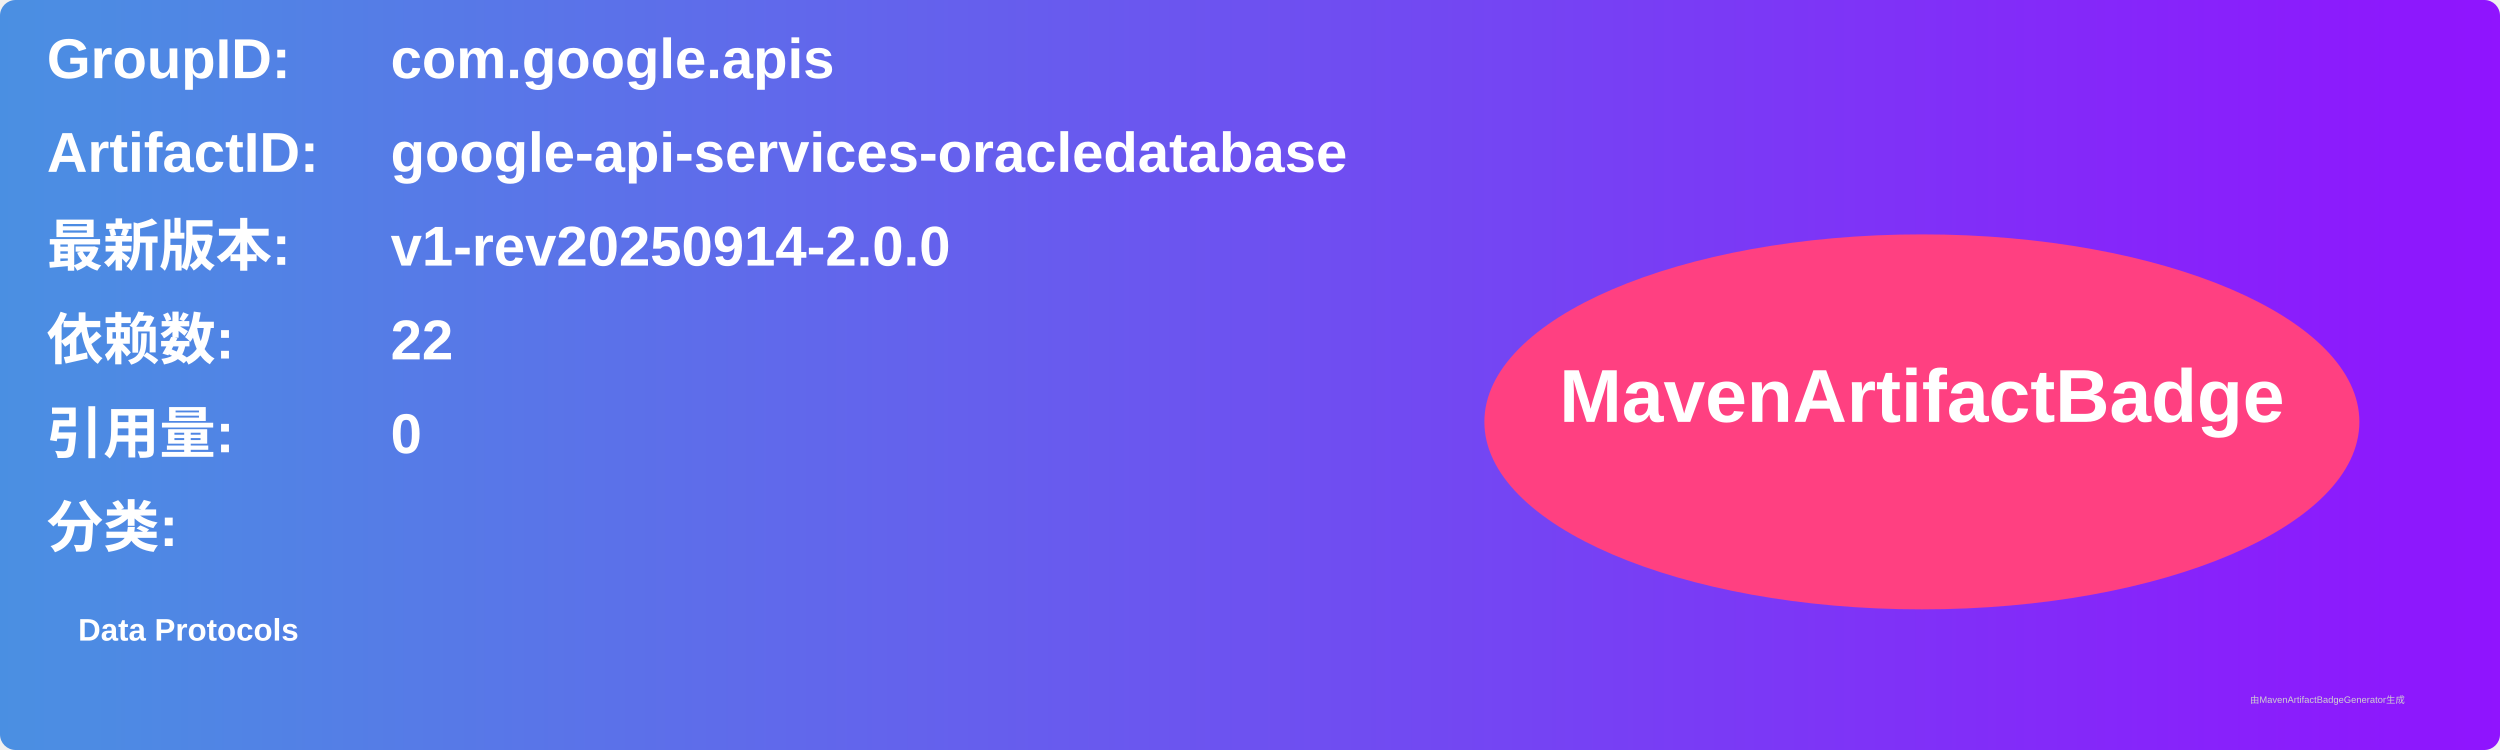
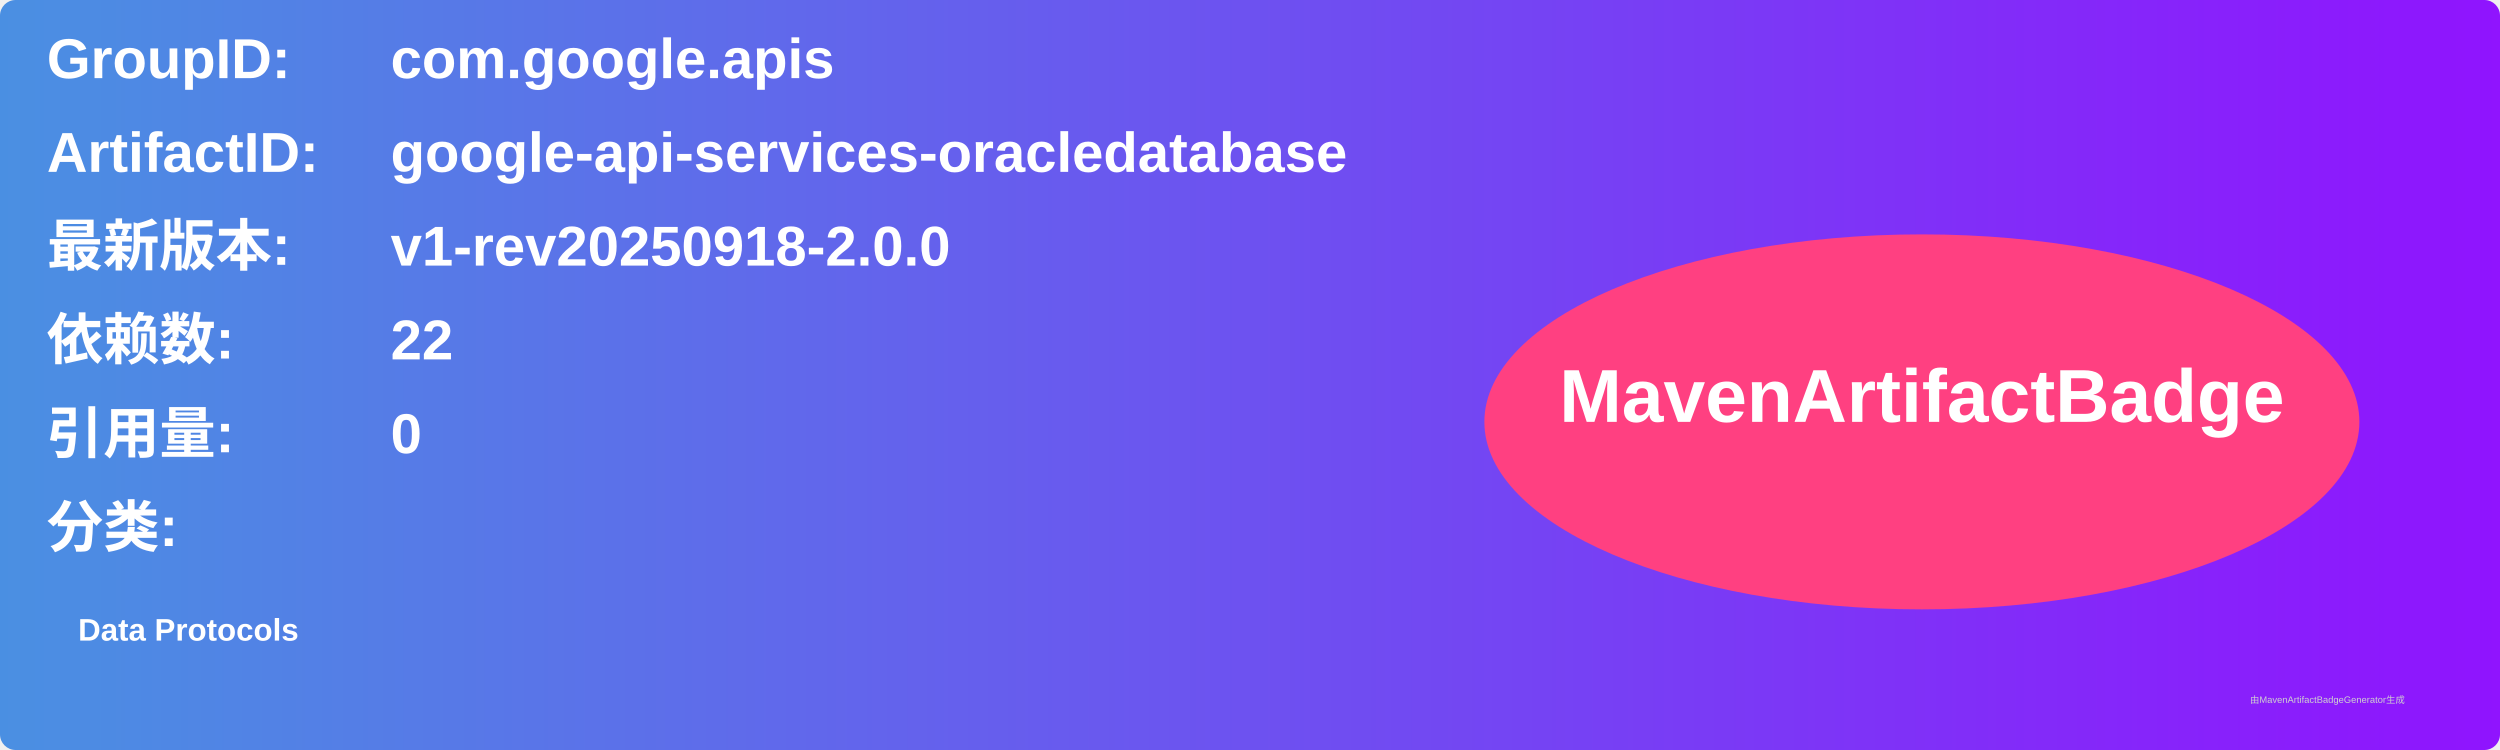
<svg xmlns="http://www.w3.org/2000/svg" width="800" height="240" viewBox="0 0 800 240">
  <linearGradient id="grad" x1="0%" y1="0%" x2="100%" y2="0%">
    <stop offset="0%" stop-color="#4a90e2" />
    <stop offset="100%" stop-color="#9013fe" />
  </linearGradient>
  <rect width="100%" height="100%" rx="5" ry="5" fill="url(#grad)" />
  <g transform="translate(15, 15)">
    <text x="0" y="10" font-family="Arial" font-size="18" fill="white" font-weight="bold" width="260">GroupID:</text>
    <text x="110" y="10" font-family="Arial" font-size="18" fill="white" font-weight="bold" width="460">com.google.apis</text>
    <text x="0" y="40" font-family="Arial" font-size="18" fill="white" font-weight="bold" width="260">ArtifactID:</text>
    <text x="110" y="40" font-family="Arial" font-size="18" fill="white" font-weight="bold" width="460">google-api-services-oracledatabase</text>
    <text x="0" y="70" font-family="Arial" font-size="18" fill="white" font-weight="bold">最新版本:</text>
    <text x="110" y="70" font-family="Arial" font-size="18" fill="white" font-weight="bold">
-       <tspan font-weight="bold">v1-rev20250914-2.0.0</tspan>
+       <tspan font-weight="bold">v1-rev20250918-2.0.0</tspan>
    </text>
    <text x="0" y="100" font-family="Arial" font-size="18" fill="white" font-weight="bold">依赖数: </text>
    <text x="110" y="100" font-family="Arial" font-size="18" fill="white">
      <tspan font-weight="bold">22</tspan>
    </text>
    <text x="0" y="130" font-family="Arial" font-size="18" fill="white" font-weight="bold">引用量: </text>
    <text x="110" y="130" font-family="Arial" font-size="18" fill="white">
      <tspan font-weight="bold">0</tspan>
    </text>
    <text x="0" y="160" font-family="Arial" font-size="18" fill="white" font-weight="bold">分类:</text>
    <text x="10" y="190" font-family="Arial" font-size="10" fill="white">
      <tspan font-weight="bold">Data Protocols</tspan>
    </text>
    <ellipse cx="600" cy="120" rx="140" ry="60" fill="#ff4081" />
    <text x="600" y="120" text-anchor="middle" font-family="Arial" font-size="24" fill="white" font-weight="bold">MavenArtifactBadge</text>
  </g>
  <text x="720" y="225" font-family="Arial" font-size="3" fill="#d0d0d0">由MavenArtifactBadgeGenerator生成</text>
</svg>
